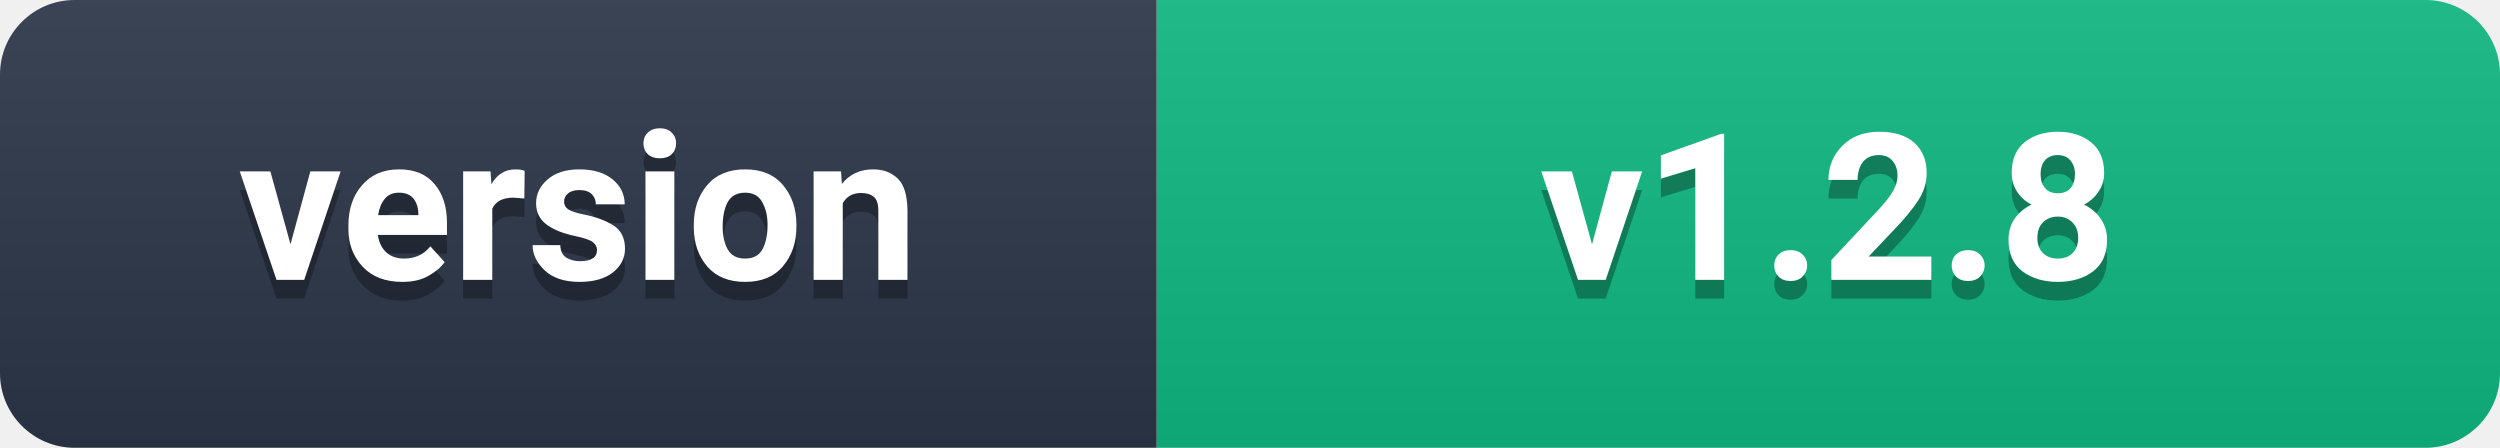
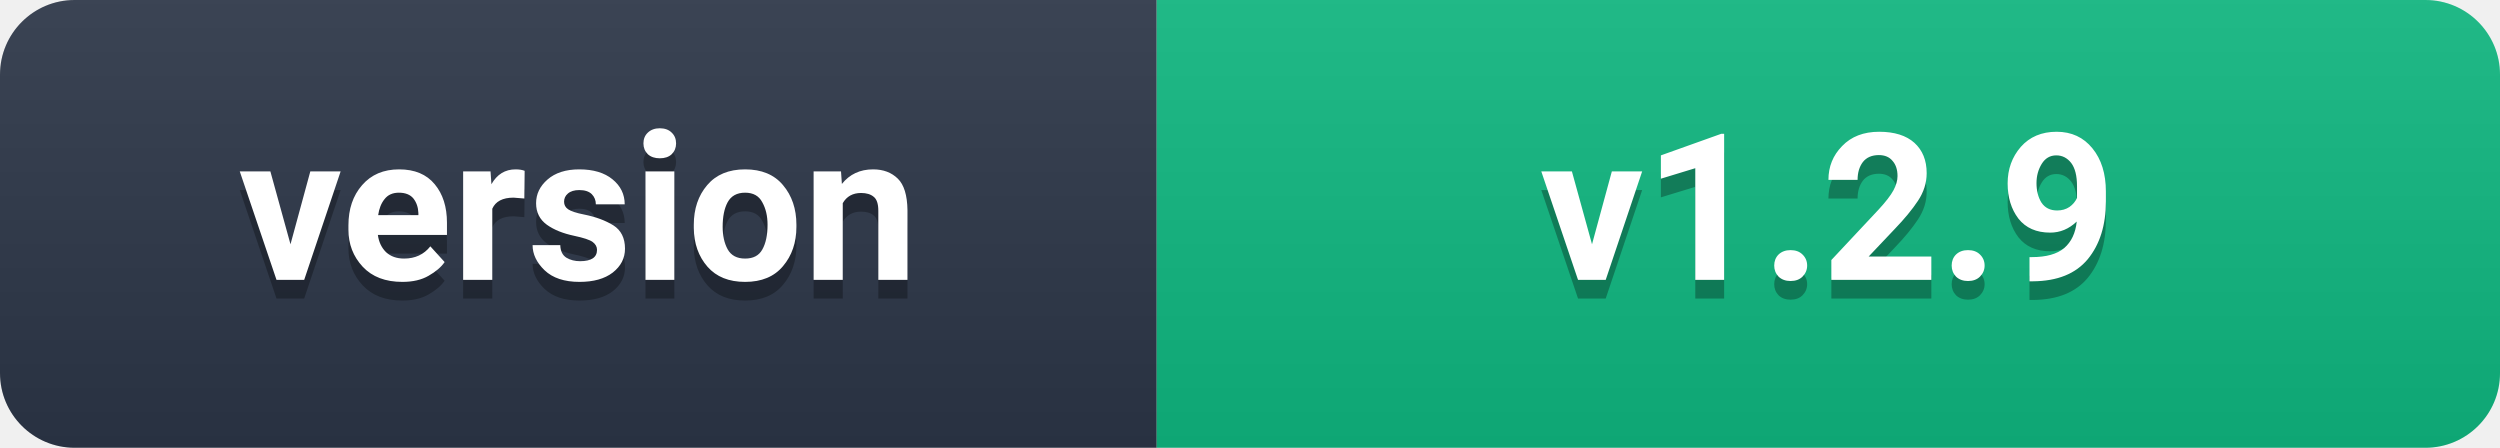
- <svg xmlns="http://www.w3.org/2000/svg" width="134" height="24" viewBox="0 0 134 24" role="img" aria-label="Version: v1.2.8">
+ <svg xmlns="http://www.w3.org/2000/svg" width="134" height="24" viewBox="0 0 134 24" role="img" aria-label="Version: v1.2.9">
  <linearGradient id="b" x2="0" y2="100%">
    <stop offset="0" stop-color="#bbb" stop-opacity=".1" />
    <stop offset="1" stop-opacity=".1" />
  </linearGradient>
  <clipPath id="a">
    <rect width="134" height="24" rx="4" fill="#fff" />
  </clipPath>
  <g clip-path="url(#a)">
    <rect width="62" height="24" fill="#2d3748" />
    <rect x="62" width="72" height="24" fill="#10b981" />
    <rect width="134" height="24" fill="url(#b)" />
  </g>
  <g fill="#fff" text-anchor="middle" font-family="-apple-system,BlinkMacSystemFont,'Segoe UI',Roboto,sans-serif" font-size="11" font-weight="600">
    <text x="31" y="16" fill="#010101" fill-opacity=".3">version</text>
    <text x="31" y="15" fill="#fff">version</text>
-     <text x="98" y="16" fill="#010101" fill-opacity=".3">v1.2.8</text>
-     <text x="98" y="15" fill="#fff">v1.2.8</text>
+     <text x="98" y="16" fill="#010101" fill-opacity=".3">v1.2.9</text>
+     <text x="98" y="15" fill="#fff">v1.2.9</text>
  </g>
</svg>
